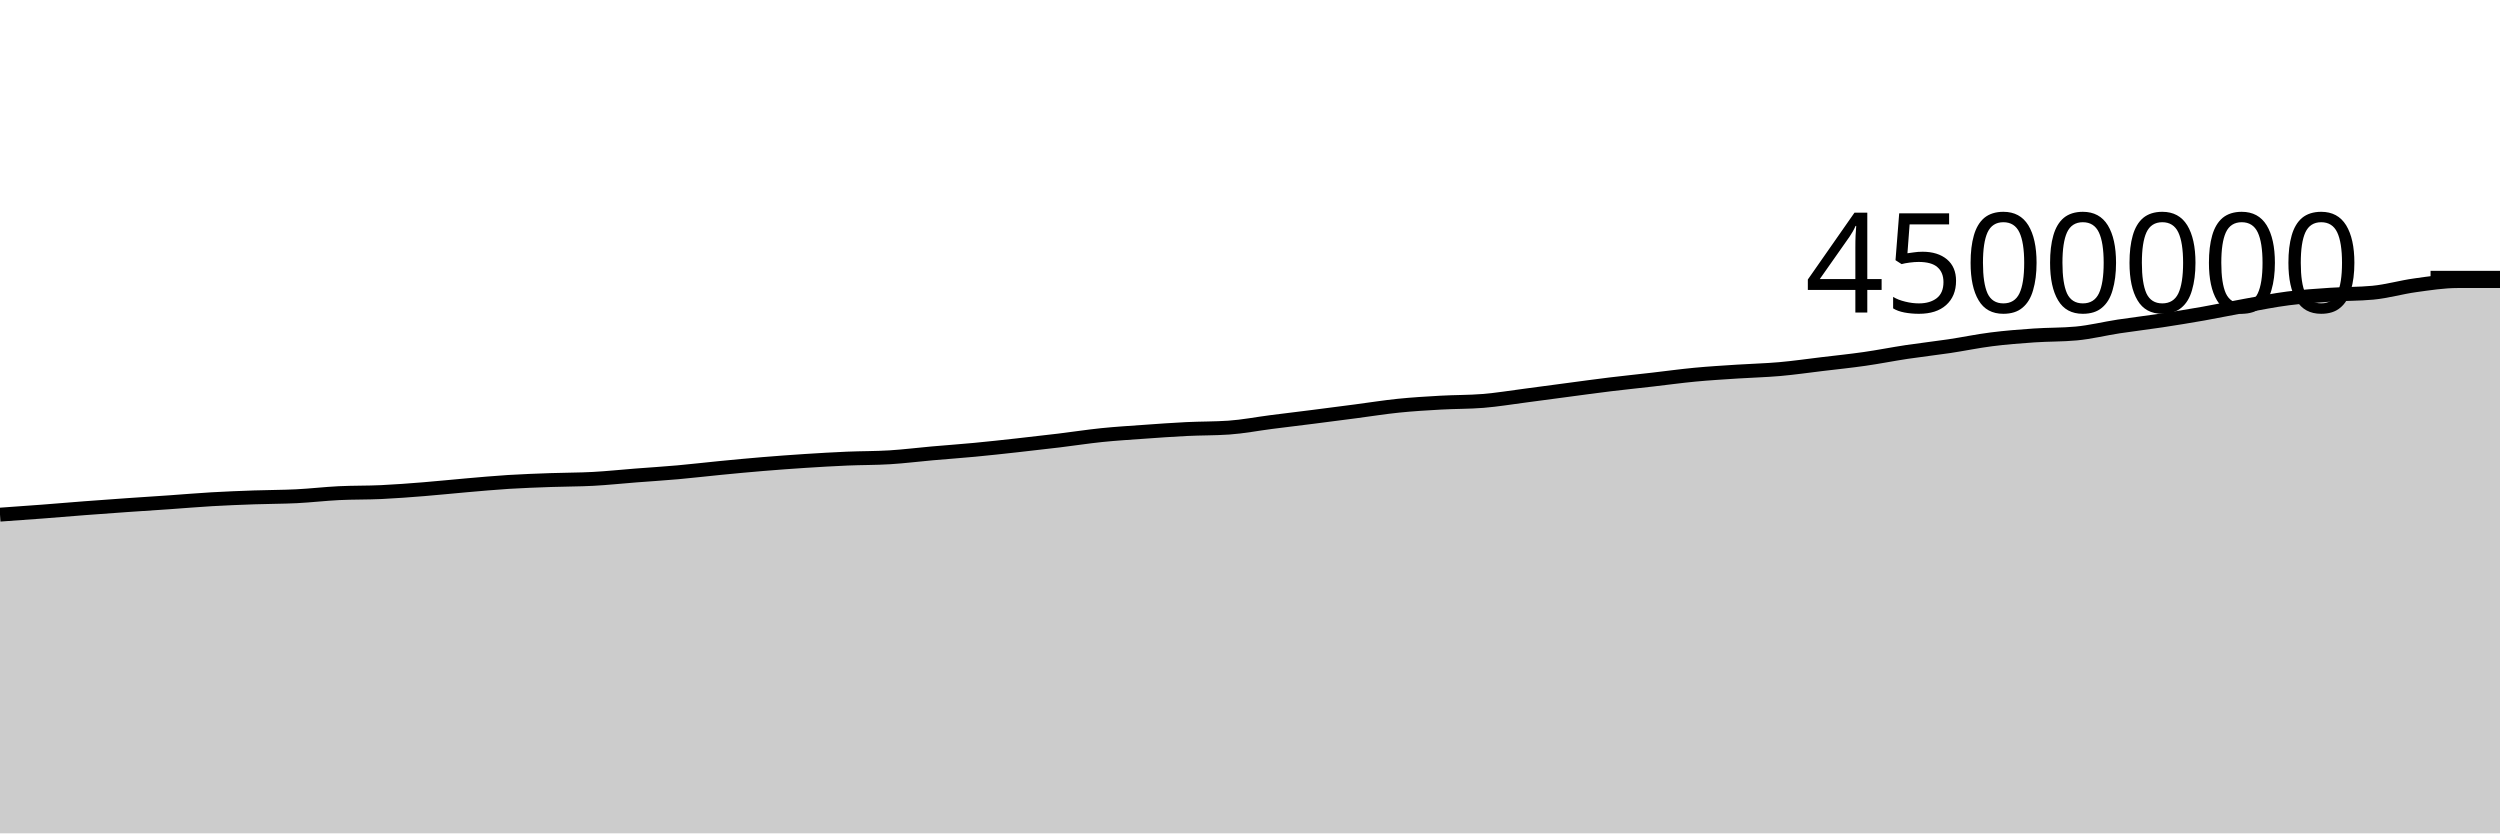
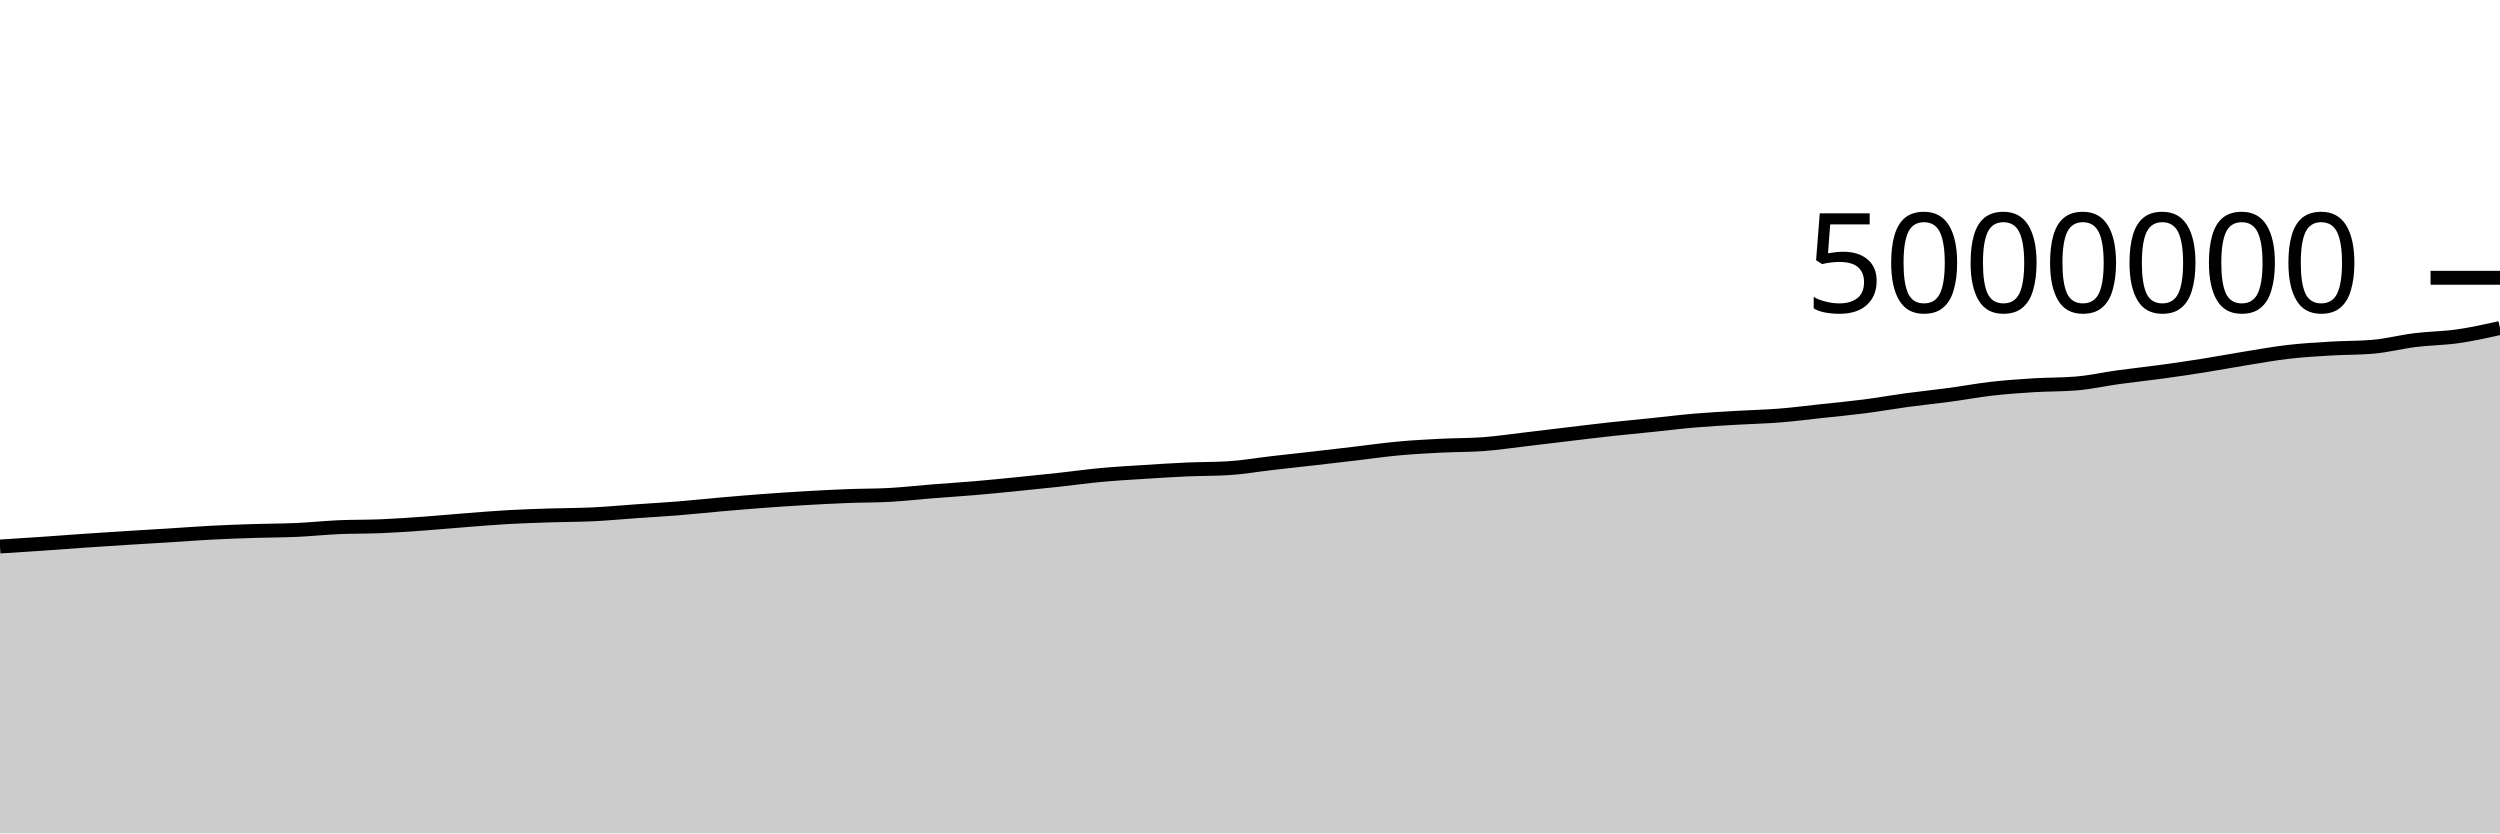
<svg xmlns="http://www.w3.org/2000/svg" viewBox="0 0 180 60">
  <g transform="translate(0,20)">
-     <path class="area" fill="rgba(0, 0, 0, 0.2)" d="M0,17.054C1.017,16.982,2.034,16.911,3.051,16.834C4.068,16.757,5.085,16.668,6.102,16.59C7.119,16.513,8.136,16.439,9.153,16.368C10.169,16.297,11.186,16.233,12.203,16.163C13.22,16.092,14.237,16.004,15.254,15.945C16.271,15.886,17.288,15.847,18.305,15.811C19.322,15.775,20.339,15.779,21.356,15.729C22.373,15.678,23.39,15.557,24.407,15.507C25.424,15.457,26.441,15.478,27.458,15.43C28.475,15.383,29.492,15.303,30.508,15.222C31.525,15.141,32.542,15.032,33.559,14.945C34.576,14.858,35.593,14.762,36.61,14.699C37.627,14.635,38.644,14.601,39.661,14.564C40.678,14.527,41.695,14.534,42.712,14.479C43.729,14.424,44.746,14.315,45.763,14.236C46.78,14.157,47.797,14.095,48.814,14.004C49.831,13.913,50.847,13.791,51.864,13.693C52.881,13.594,53.898,13.497,54.915,13.413C55.932,13.329,56.949,13.254,57.966,13.188C58.983,13.122,60,13.063,61.017,13.019C62.034,12.976,63.051,12.988,64.068,12.925C65.085,12.862,66.102,12.733,67.119,12.643C68.136,12.553,69.153,12.482,70.169,12.386C71.186,12.29,72.203,12.177,73.22,12.065C74.237,11.953,75.254,11.837,76.271,11.714C77.288,11.591,78.305,11.432,79.322,11.327C80.339,11.223,81.356,11.161,82.373,11.089C83.39,11.016,84.407,10.942,85.424,10.892C86.441,10.842,87.458,10.857,88.475,10.788C89.492,10.719,90.508,10.518,91.525,10.388C92.542,10.258,93.559,10.137,94.576,10.008C95.593,9.879,96.61,9.746,97.627,9.613C98.644,9.48,99.661,9.316,100.678,9.212C101.695,9.108,102.712,9.047,103.729,8.99C104.746,8.932,105.763,8.949,106.78,8.866C107.797,8.784,108.814,8.613,109.831,8.481C110.847,8.349,111.864,8.209,112.881,8.075C113.898,7.94,114.915,7.799,115.932,7.675C116.949,7.552,117.966,7.448,118.983,7.331C120,7.215,121.017,7.073,122.034,6.977C123.051,6.88,124.068,6.821,125.085,6.754C126.102,6.687,127.119,6.665,128.136,6.575C129.153,6.485,130.169,6.338,131.186,6.216C132.203,6.094,133.22,5.99,134.237,5.844C135.254,5.699,136.271,5.496,137.288,5.342C138.305,5.189,139.322,5.078,140.339,4.926C141.356,4.774,142.373,4.559,143.39,4.431C144.407,4.302,145.424,4.223,146.441,4.153C147.458,4.083,148.475,4.106,149.492,4.011C150.508,3.917,151.525,3.661,152.542,3.505C153.559,3.35,154.576,3.234,155.593,3.079C156.61,2.925,157.627,2.759,158.644,2.58C159.661,2.4,160.678,2.186,161.695,2.003C162.712,1.821,163.729,1.615,164.746,1.484C165.763,1.354,166.78,1.287,167.797,1.219C168.814,1.151,169.831,1.171,170.847,1.075C171.864,0.979,172.881,0.679,173.898,0.54C174.915,0.4,175.932,0.238,176.949,0.238C177.966,0.238,178.983,0.238,180,0.238L180,40C178.983,40,177.966,40,176.949,40C175.932,40,174.915,40,173.898,40C172.881,40,171.864,40,170.847,40C169.831,40,168.814,40,167.797,40C166.78,40,165.763,40,164.746,40C163.729,40,162.712,40,161.695,40C160.678,40,159.661,40,158.644,40C157.627,40,156.61,40,155.593,40C154.576,40,153.559,40,152.542,40C151.525,40,150.508,40,149.492,40C148.475,40,147.458,40,146.441,40C145.424,40,144.407,40,143.39,40C142.373,40,141.356,40,140.339,40C139.322,40,138.305,40,137.288,40C136.271,40,135.254,40,134.237,40C133.22,40,132.203,40,131.186,40C130.169,40,129.153,40,128.136,40C127.119,40,126.102,40,125.085,40C124.068,40,123.051,40,122.034,40C121.017,40,120,40,118.983,40C117.966,40,116.949,40,115.932,40C114.915,40,113.898,40,112.881,40C111.864,40,110.847,40,109.831,40C108.814,40,107.797,40,106.78,40C105.763,40,104.746,40,103.729,40C102.712,40,101.695,40,100.678,40C99.661,40,98.644,40,97.627,40C96.61,40,95.593,40,94.576,40C93.559,40,92.542,40,91.525,40C90.508,40,89.492,40,88.475,40C87.458,40,86.441,40,85.424,40C84.407,40,83.39,40,82.373,40C81.356,40,80.339,40,79.322,40C78.305,40,77.288,40,76.271,40C75.254,40,74.237,40,73.22,40C72.203,40,71.186,40,70.169,40C69.153,40,68.136,40,67.119,40C66.102,40,65.085,40,64.068,40C63.051,40,62.034,40,61.017,40C60,40,58.983,40,57.966,40C56.949,40,55.932,40,54.915,40C53.898,40,52.881,40,51.864,40C50.847,40,49.831,40,48.814,40C47.797,40,46.78,40,45.763,40C44.746,40,43.729,40,42.712,40C41.695,40,40.678,40,39.661,40C38.644,40,37.627,40,36.61,40C35.593,40,34.576,40,33.559,40C32.542,40,31.525,40,30.508,40C29.492,40,28.475,40,27.458,40C26.441,40,25.424,40,24.407,40C23.39,40,22.373,40,21.356,40C20.339,40,19.322,40,18.305,40C17.288,40,16.271,40,15.254,40C14.237,40,13.22,40,12.203,40C11.186,40,10.169,40,9.153,40C8.136,40,7.119,40,6.102,40C5.085,40,4.068,40,3.051,40C2.034,40,1.017,40,0,40Z" />
-     <path class="line" stroke="black" fill="none" d="M0,17.054C1.017,16.982,2.034,16.911,3.051,16.834C4.068,16.757,5.085,16.668,6.102,16.59C7.119,16.513,8.136,16.439,9.153,16.368C10.169,16.297,11.186,16.233,12.203,16.163C13.22,16.092,14.237,16.004,15.254,15.945C16.271,15.886,17.288,15.847,18.305,15.811C19.322,15.775,20.339,15.779,21.356,15.729C22.373,15.678,23.39,15.557,24.407,15.507C25.424,15.457,26.441,15.478,27.458,15.43C28.475,15.383,29.492,15.303,30.508,15.222C31.525,15.141,32.542,15.032,33.559,14.945C34.576,14.858,35.593,14.762,36.61,14.699C37.627,14.635,38.644,14.601,39.661,14.564C40.678,14.527,41.695,14.534,42.712,14.479C43.729,14.424,44.746,14.315,45.763,14.236C46.78,14.157,47.797,14.095,48.814,14.004C49.831,13.913,50.847,13.791,51.864,13.693C52.881,13.594,53.898,13.497,54.915,13.413C55.932,13.329,56.949,13.254,57.966,13.188C58.983,13.122,60,13.063,61.017,13.019C62.034,12.976,63.051,12.988,64.068,12.925C65.085,12.862,66.102,12.733,67.119,12.643C68.136,12.553,69.153,12.482,70.169,12.386C71.186,12.29,72.203,12.177,73.22,12.065C74.237,11.953,75.254,11.837,76.271,11.714C77.288,11.591,78.305,11.432,79.322,11.327C80.339,11.223,81.356,11.161,82.373,11.089C83.39,11.016,84.407,10.942,85.424,10.892C86.441,10.842,87.458,10.857,88.475,10.788C89.492,10.719,90.508,10.518,91.525,10.388C92.542,10.258,93.559,10.137,94.576,10.008C95.593,9.879,96.61,9.746,97.627,9.613C98.644,9.48,99.661,9.316,100.678,9.212C101.695,9.108,102.712,9.047,103.729,8.99C104.746,8.932,105.763,8.949,106.78,8.866C107.797,8.784,108.814,8.613,109.831,8.481C110.847,8.349,111.864,8.209,112.881,8.075C113.898,7.94,114.915,7.799,115.932,7.675C116.949,7.552,117.966,7.448,118.983,7.331C120,7.215,121.017,7.073,122.034,6.977C123.051,6.88,124.068,6.821,125.085,6.754C126.102,6.687,127.119,6.665,128.136,6.575C129.153,6.485,130.169,6.338,131.186,6.216C132.203,6.094,133.22,5.99,134.237,5.844C135.254,5.699,136.271,5.496,137.288,5.342C138.305,5.189,139.322,5.078,140.339,4.926C141.356,4.774,142.373,4.559,143.39,4.431C144.407,4.302,145.424,4.223,146.441,4.153C147.458,4.083,148.475,4.106,149.492,4.011C150.508,3.917,151.525,3.661,152.542,3.505C153.559,3.35,154.576,3.234,155.593,3.079C156.61,2.925,157.627,2.759,158.644,2.58C159.661,2.4,160.678,2.186,161.695,2.003C162.712,1.821,163.729,1.615,164.746,1.484C165.763,1.354,166.78,1.287,167.797,1.219C168.814,1.151,169.831,1.171,170.847,1.075C171.864,0.979,172.881,0.679,173.898,0.54C174.915,0.4,175.932,0.238,176.949,0.238C177.966,0.238,178.983,0.238,180,0.238" />
+     <path class="area" fill="rgba(0, 0, 0, 0.2)" d="M0,19.348C1.017,19.284,2.034,19.22,3.051,19.15C4.068,19.081,5.085,19.001,6.102,18.931C7.119,18.861,8.136,18.795,9.153,18.731C10.169,18.667,11.186,18.61,12.203,18.547C13.22,18.483,14.237,18.404,15.254,18.351C16.271,18.298,17.288,18.262,18.305,18.23C19.322,18.197,20.339,18.201,21.356,18.156C22.373,18.11,23.39,18.001,24.407,17.956C25.424,17.912,26.441,17.93,27.458,17.887C28.475,17.844,29.492,17.772,30.508,17.7C31.525,17.627,32.542,17.529,33.559,17.451C34.576,17.372,35.593,17.286,36.61,17.229C37.627,17.172,38.644,17.141,39.661,17.108C40.678,17.075,41.695,17.08,42.712,17.031C43.729,16.982,44.746,16.884,45.763,16.813C46.78,16.741,47.797,16.685,48.814,16.604C49.831,16.522,50.847,16.412,51.864,16.323C52.881,16.235,53.898,16.147,54.915,16.071C55.932,15.996,56.949,15.928,57.966,15.869C58.983,15.81,60,15.757,61.017,15.717C62.034,15.678,63.051,15.689,64.068,15.633C65.085,15.576,66.102,15.459,67.119,15.378C68.136,15.298,69.153,15.234,70.169,15.148C71.186,15.061,72.203,14.96,73.22,14.859C74.237,14.758,75.254,14.653,76.271,14.542C77.288,14.432,78.305,14.288,79.322,14.195C80.339,14.101,81.356,14.045,82.373,13.98C83.39,13.914,84.407,13.848,85.424,13.803C86.441,13.758,87.458,13.772,88.475,13.709C89.492,13.647,90.508,13.466,91.525,13.349C92.542,13.232,93.559,13.124,94.576,13.007C95.593,12.891,96.61,12.771,97.627,12.652C98.644,12.532,99.661,12.384,100.678,12.291C101.695,12.197,102.712,12.142,103.729,12.091C104.746,12.039,105.763,12.054,106.78,11.98C107.797,11.906,108.814,11.751,109.831,11.633C110.847,11.514,111.864,11.388,112.881,11.267C113.898,11.146,114.915,11.019,115.932,10.908C116.949,10.796,117.966,10.703,118.983,10.598C120,10.493,121.017,10.365,122.034,10.279C123.051,10.192,124.068,10.139,125.085,10.079C126.102,10.019,127.119,9.998,128.136,9.918C129.153,9.837,130.169,9.704,131.186,9.594C132.203,9.485,133.22,9.391,134.237,9.26C135.254,9.129,136.271,8.946,137.288,8.808C138.305,8.671,139.322,8.57,140.339,8.433C141.356,8.297,142.373,8.104,143.39,7.988C144.407,7.872,145.424,7.8,146.441,7.737C147.458,7.675,148.475,7.695,149.492,7.61C150.508,7.526,151.525,7.295,152.542,7.155C153.559,7.015,154.576,6.91,155.593,6.771C156.61,6.632,157.627,6.483,158.644,6.322C159.661,6.16,160.678,5.967,161.695,5.803C162.712,5.639,163.729,5.454,164.746,5.336C165.763,5.218,166.78,5.158,167.797,5.097C168.814,5.036,169.831,5.054,170.847,4.967C171.864,4.881,172.881,4.611,173.898,4.486C174.915,4.36,175.932,4.359,176.949,4.214C177.966,4.069,178.983,3.844,180,3.618L180,40C178.983,40,177.966,40,176.949,40C175.932,40,174.915,40,173.898,40C172.881,40,171.864,40,170.847,40C169.831,40,168.814,40,167.797,40C166.78,40,165.763,40,164.746,40C163.729,40,162.712,40,161.695,40C160.678,40,159.661,40,158.644,40C157.627,40,156.61,40,155.593,40C154.576,40,153.559,40,152.542,40C151.525,40,150.508,40,149.492,40C148.475,40,147.458,40,146.441,40C145.424,40,144.407,40,143.39,40C142.373,40,141.356,40,140.339,40C139.322,40,138.305,40,137.288,40C136.271,40,135.254,40,134.237,40C133.22,40,132.203,40,131.186,40C130.169,40,129.153,40,128.136,40C127.119,40,126.102,40,125.085,40C124.068,40,123.051,40,122.034,40C121.017,40,120,40,118.983,40C117.966,40,116.949,40,115.932,40C114.915,40,113.898,40,112.881,40C111.864,40,110.847,40,109.831,40C108.814,40,107.797,40,106.78,40C105.763,40,104.746,40,103.729,40C102.712,40,101.695,40,100.678,40C99.661,40,98.644,40,97.627,40C96.61,40,95.593,40,94.576,40C93.559,40,92.542,40,91.525,40C90.508,40,89.492,40,88.475,40C87.458,40,86.441,40,85.424,40C84.407,40,83.39,40,82.373,40C81.356,40,80.339,40,79.322,40C78.305,40,77.288,40,76.271,40C75.254,40,74.237,40,73.22,40C72.203,40,71.186,40,70.169,40C69.153,40,68.136,40,67.119,40C66.102,40,65.085,40,64.068,40C63.051,40,62.034,40,61.017,40C60,40,58.983,40,57.966,40C56.949,40,55.932,40,54.915,40C53.898,40,52.881,40,51.864,40C50.847,40,49.831,40,48.814,40C47.797,40,46.78,40,45.763,40C44.746,40,43.729,40,42.712,40C41.695,40,40.678,40,39.661,40C38.644,40,37.627,40,36.61,40C35.593,40,34.576,40,33.559,40C32.542,40,31.525,40,30.508,40C29.492,40,28.475,40,27.458,40C26.441,40,25.424,40,24.407,40C23.39,40,22.373,40,21.356,40C20.339,40,19.322,40,18.305,40C17.288,40,16.271,40,15.254,40C14.237,40,13.22,40,12.203,40C11.186,40,10.169,40,9.153,40C8.136,40,7.119,40,6.102,40C5.085,40,4.068,40,3.051,40C2.034,40,1.017,40,0,40Z" />
+     <path class="line" stroke="black" fill="none" d="M0,19.348C1.017,19.284,2.034,19.22,3.051,19.15C4.068,19.081,5.085,19.001,6.102,18.931C7.119,18.861,8.136,18.795,9.153,18.731C10.169,18.667,11.186,18.61,12.203,18.547C13.22,18.483,14.237,18.404,15.254,18.351C16.271,18.298,17.288,18.262,18.305,18.23C19.322,18.197,20.339,18.201,21.356,18.156C22.373,18.11,23.39,18.001,24.407,17.956C25.424,17.912,26.441,17.93,27.458,17.887C28.475,17.844,29.492,17.772,30.508,17.7C31.525,17.627,32.542,17.529,33.559,17.451C34.576,17.372,35.593,17.286,36.61,17.229C37.627,17.172,38.644,17.141,39.661,17.108C40.678,17.075,41.695,17.08,42.712,17.031C43.729,16.982,44.746,16.884,45.763,16.813C46.78,16.741,47.797,16.685,48.814,16.604C49.831,16.522,50.847,16.412,51.864,16.323C52.881,16.235,53.898,16.147,54.915,16.071C55.932,15.996,56.949,15.928,57.966,15.869C58.983,15.81,60,15.757,61.017,15.717C62.034,15.678,63.051,15.689,64.068,15.633C65.085,15.576,66.102,15.459,67.119,15.378C68.136,15.298,69.153,15.234,70.169,15.148C71.186,15.061,72.203,14.96,73.22,14.859C74.237,14.758,75.254,14.653,76.271,14.542C77.288,14.432,78.305,14.288,79.322,14.195C80.339,14.101,81.356,14.045,82.373,13.98C83.39,13.914,84.407,13.848,85.424,13.803C86.441,13.758,87.458,13.772,88.475,13.709C89.492,13.647,90.508,13.466,91.525,13.349C92.542,13.232,93.559,13.124,94.576,13.007C95.593,12.891,96.61,12.771,97.627,12.652C98.644,12.532,99.661,12.384,100.678,12.291C101.695,12.197,102.712,12.142,103.729,12.091C104.746,12.039,105.763,12.054,106.78,11.98C107.797,11.906,108.814,11.751,109.831,11.633C110.847,11.514,111.864,11.388,112.881,11.267C113.898,11.146,114.915,11.019,115.932,10.908C116.949,10.796,117.966,10.703,118.983,10.598C120,10.493,121.017,10.365,122.034,10.279C123.051,10.192,124.068,10.139,125.085,10.079C126.102,10.019,127.119,9.998,128.136,9.918C129.153,9.837,130.169,9.704,131.186,9.594C132.203,9.485,133.22,9.391,134.237,9.26C135.254,9.129,136.271,8.946,137.288,8.808C138.305,8.671,139.322,8.57,140.339,8.433C141.356,8.297,142.373,8.104,143.39,7.988C144.407,7.872,145.424,7.8,146.441,7.737C147.458,7.675,148.475,7.695,149.492,7.61C150.508,7.526,151.525,7.295,152.542,7.155C153.559,7.015,154.576,6.91,155.593,6.771C156.61,6.632,157.627,6.483,158.644,6.322C159.661,6.16,160.678,5.967,161.695,5.803C162.712,5.639,163.729,5.454,164.746,5.336C165.763,5.218,166.78,5.158,167.797,5.097C168.814,5.036,169.831,5.054,170.847,4.967C171.864,4.881,172.881,4.611,173.898,4.486C174.915,4.36,175.932,4.359,176.949,4.214C177.966,4.069,178.983,3.844,180,3.618" />
    <path class="axis-ceiling" stroke-width="1" stroke="black" fill="none" d="M175,0L180,0" />
-     <text class="axis-ceiling-label" font-family="sans-serif" text-anchor="end" font-size="10px" x="170" y="2.5">4500000</text>
+     <text class="axis-ceiling-label" font-family="sans-serif" text-anchor="end" font-size="10px" x="170" y="2.5">5000000</text>
  </g>
</svg>
